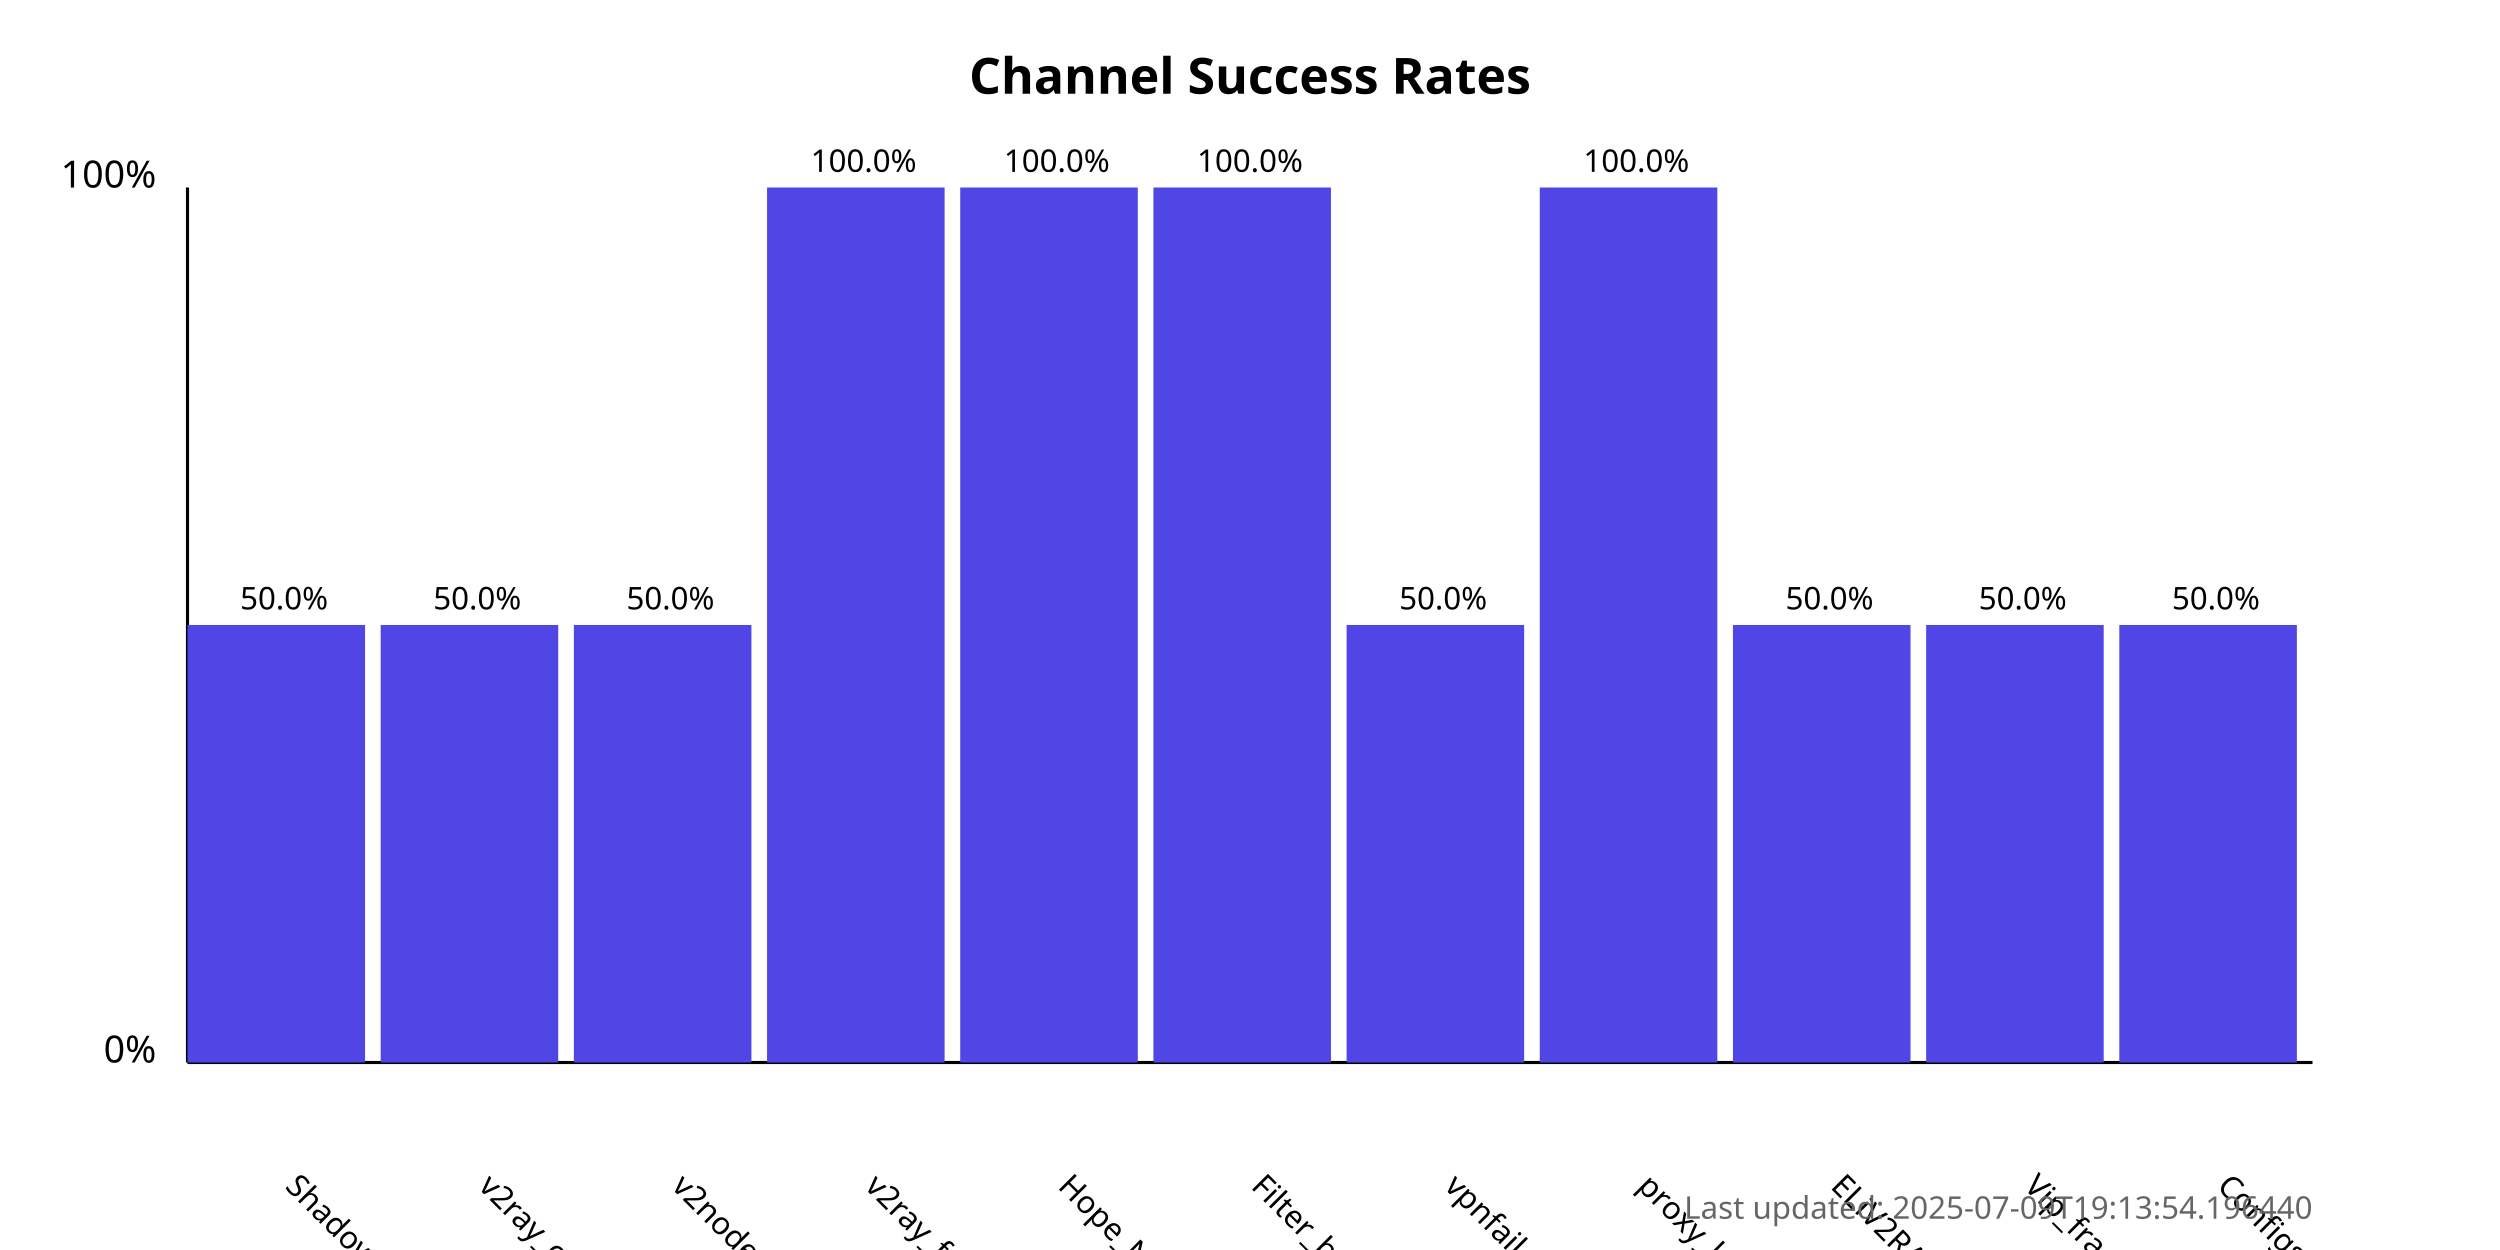
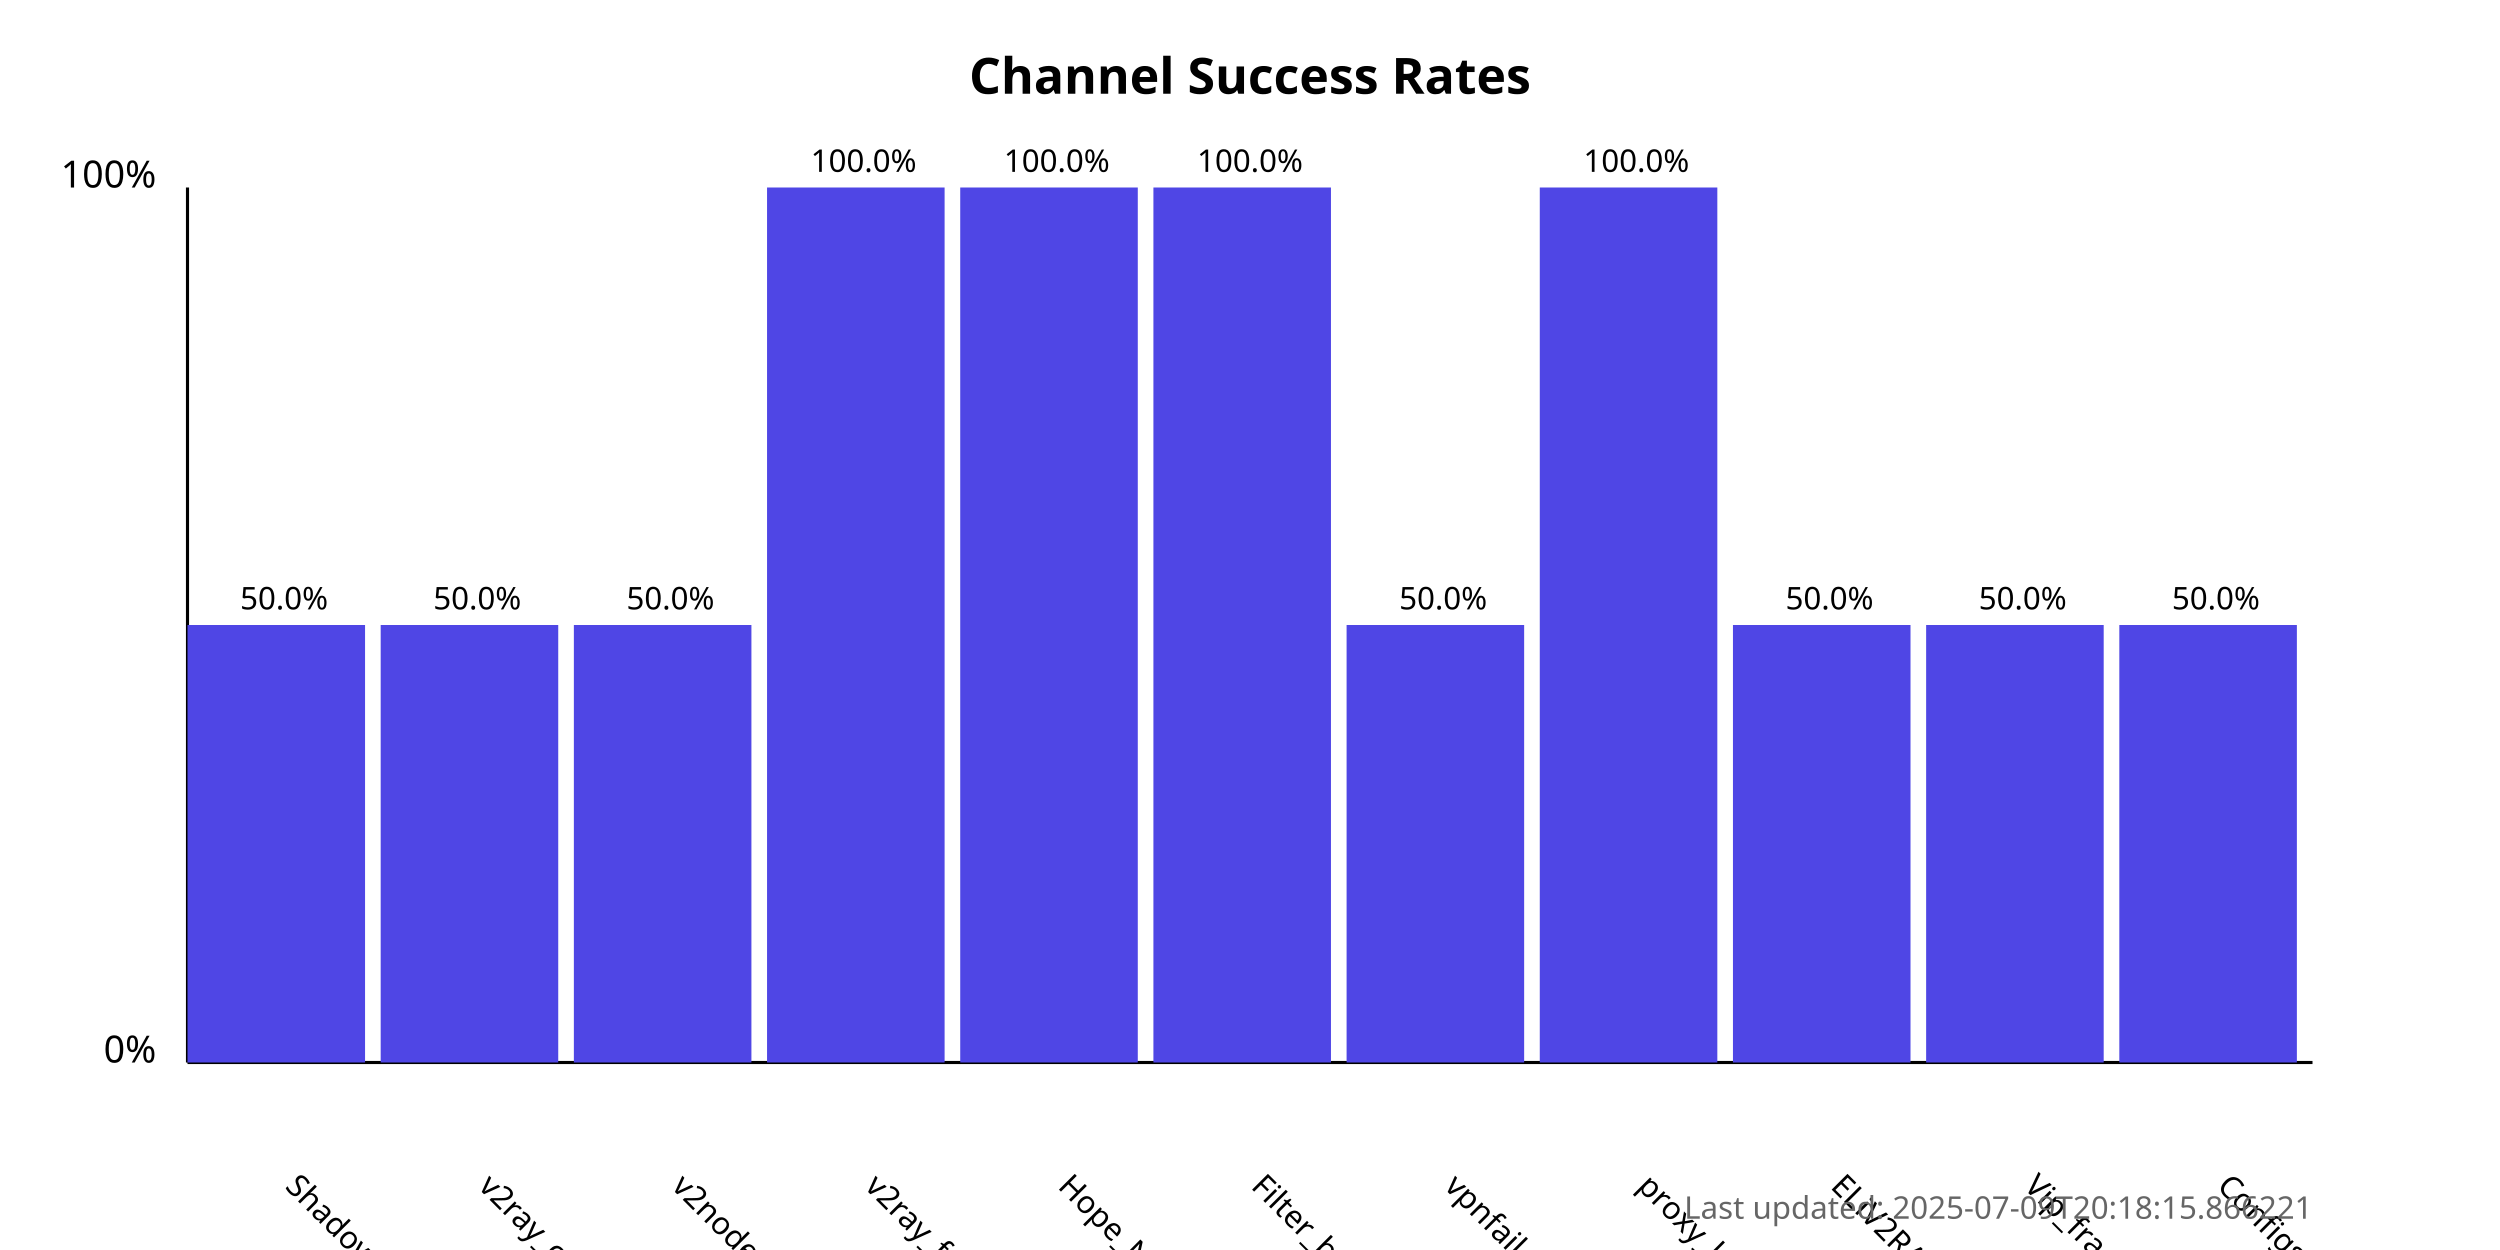
<svg xmlns="http://www.w3.org/2000/svg" width="800" height="400">
  <style>
            .chart-title { font: bold 16px sans-serif; }
            .axis-label { font: 12px sans-serif; }
            .tick-label { font: 10px sans-serif; }
            .bar { fill: #4f46e5; }
            .bar:hover { fill: #6366f1; }
            .timestamp { font: 10px sans-serif; fill: #666; }
        </style>
  <text x="400.0" y="30" text-anchor="middle" class="chart-title">
            Channel Success Rates
        </text>
  <line x1="60" y1="340" x2="60" y2="60" stroke="black" stroke-width="1" />
  <line x1="60" y1="340" x2="740" y2="340" stroke="black" stroke-width="1" />
  <text x="50" y="340" text-anchor="end" class="axis-label">0%</text>
  <text x="50" y="60" text-anchor="end" class="axis-label">100%</text>
  <g>
    <rect x="60" y="200.0" width="56.818" height="140.0" class="bar" />
    <text x="90.909" y="380" transform="rotate(45, 90.90909, 380)" text-anchor="start" class="tick-label">
                ShadowProxy66
            </text>
    <text x="90.909" y="195.0" text-anchor="middle" class="tick-label">
                50.0%
            </text>
  </g>
  <g>
    <rect x="121.818" y="200.0" width="56.818" height="140.0" class="bar" />
    <text x="152.727" y="380" transform="rotate(45, 152.7273, 380)" text-anchor="start" class="tick-label">
                v2ray_configs_pool
            </text>
    <text x="152.727" y="195.0" text-anchor="middle" class="tick-label">
                50.0%
            </text>
  </g>
  <g>
    <rect x="183.636" y="200.0" width="56.818" height="140.0" class="bar" />
    <text x="214.545" y="380" transform="rotate(45, 214.5455, 380)" text-anchor="start" class="tick-label">
                v2nodes
            </text>
    <text x="214.545" y="195.0" text-anchor="middle" class="tick-label">
                50.0%
            </text>
  </g>
  <g>
    <rect x="245.455" y="60.0" width="56.818" height="280.0" class="bar" />
    <text x="276.364" y="380" transform="rotate(45, 276.3636, 380)" text-anchor="start" class="tick-label">
                v2ray_free_conf
            </text>
    <text x="276.364" y="55.0" text-anchor="middle" class="tick-label">
                100.0%
            </text>
  </g>
  <g>
    <rect x="307.273" y="60.0" width="56.818" height="280.0" class="bar" />
    <text x="338.182" y="380" transform="rotate(45, 338.1818, 380)" text-anchor="start" class="tick-label">
                Hope_Net
            </text>
    <text x="338.182" y="55.0" text-anchor="middle" class="tick-label">
                100.0%
            </text>
  </g>
  <g>
    <rect x="369.091" y="60.0" width="56.818" height="280.0" class="bar" />
    <text x="400.0" y="380" transform="rotate(45, 400.0, 380)" text-anchor="start" class="tick-label">
                Filter_breaker
            </text>
    <text x="400.0" y="55.0" text-anchor="middle" class="tick-label">
                100.0%
            </text>
  </g>
  <g>
    <rect x="430.909" y="200.0" width="56.818" height="140.0" class="bar" />
    <text x="461.818" y="380" transform="rotate(45, 461.8182, 380)" text-anchor="start" class="tick-label">
                vpnfail_vless
            </text>
    <text x="461.818" y="195.0" text-anchor="middle" class="tick-label">
                50.0%
            </text>
  </g>
  <g>
    <rect x="492.727" y="60.0" width="56.818" height="280.0" class="bar" />
    <text x="523.636" y="380" transform="rotate(45, 523.6364, 380)" text-anchor="start" class="tick-label">
                proxy_kafee
            </text>
    <text x="523.636" y="55.0" text-anchor="middle" class="tick-label">
                100.0%
            </text>
  </g>
  <g>
    <rect x="554.545" y="200.0" width="56.818" height="140.0" class="bar" />
    <text x="585.455" y="380" transform="rotate(45, 585.4545, 380)" text-anchor="start" class="tick-label">
                ELiV2RAY
            </text>
    <text x="585.455" y="195.0" text-anchor="middle" class="tick-label">
                50.0%
            </text>
  </g>
  <g>
    <rect x="616.364" y="200.0" width="56.818" height="140.0" class="bar" />
    <text x="647.273" y="380" transform="rotate(45, 647.2727, 380)" text-anchor="start" class="tick-label">
                Vip_fragment_v2ray
            </text>
    <text x="647.273" y="195.0" text-anchor="middle" class="tick-label">
                50.0%
            </text>
  </g>
  <g>
    <rect x="678.182" y="200.0" width="56.818" height="140.0" class="bar" />
    <text x="709.091" y="380" transform="rotate(45, 709.0909, 380)" text-anchor="start" class="tick-label">
                ConfigsHubPlus
            </text>
    <text x="709.091" y="195.0" text-anchor="middle" class="tick-label">
                50.0%
            </text>
  </g>
  <text x="740" y="390" text-anchor="end" class="timestamp">
-             Last updated: 2025-07-09T19:13:54.196440
+             Last updated: 2025-07-09T20:18:15.866221
        </text>
</svg>
